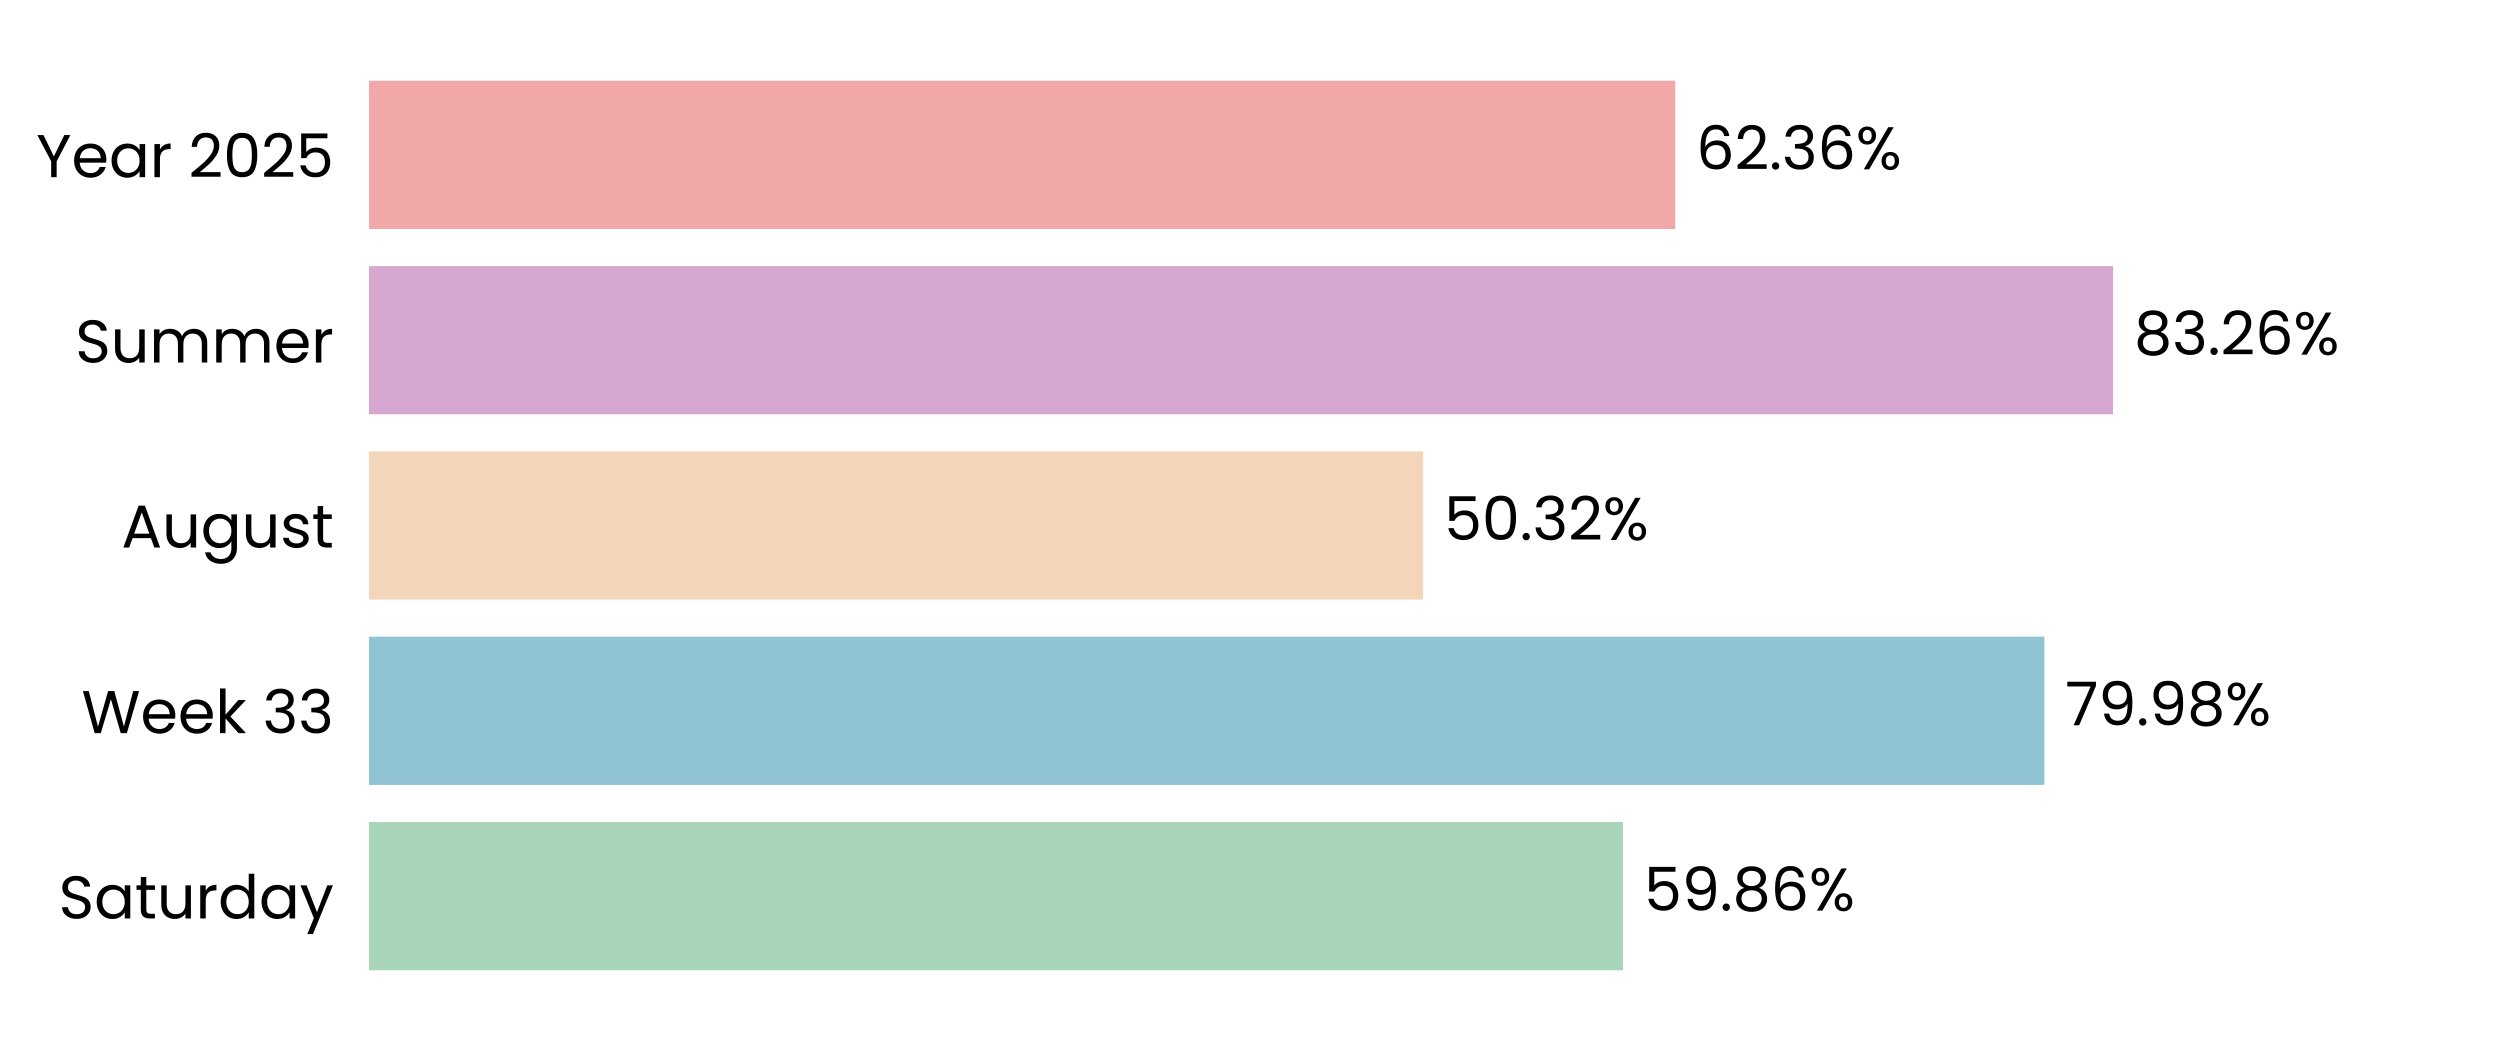
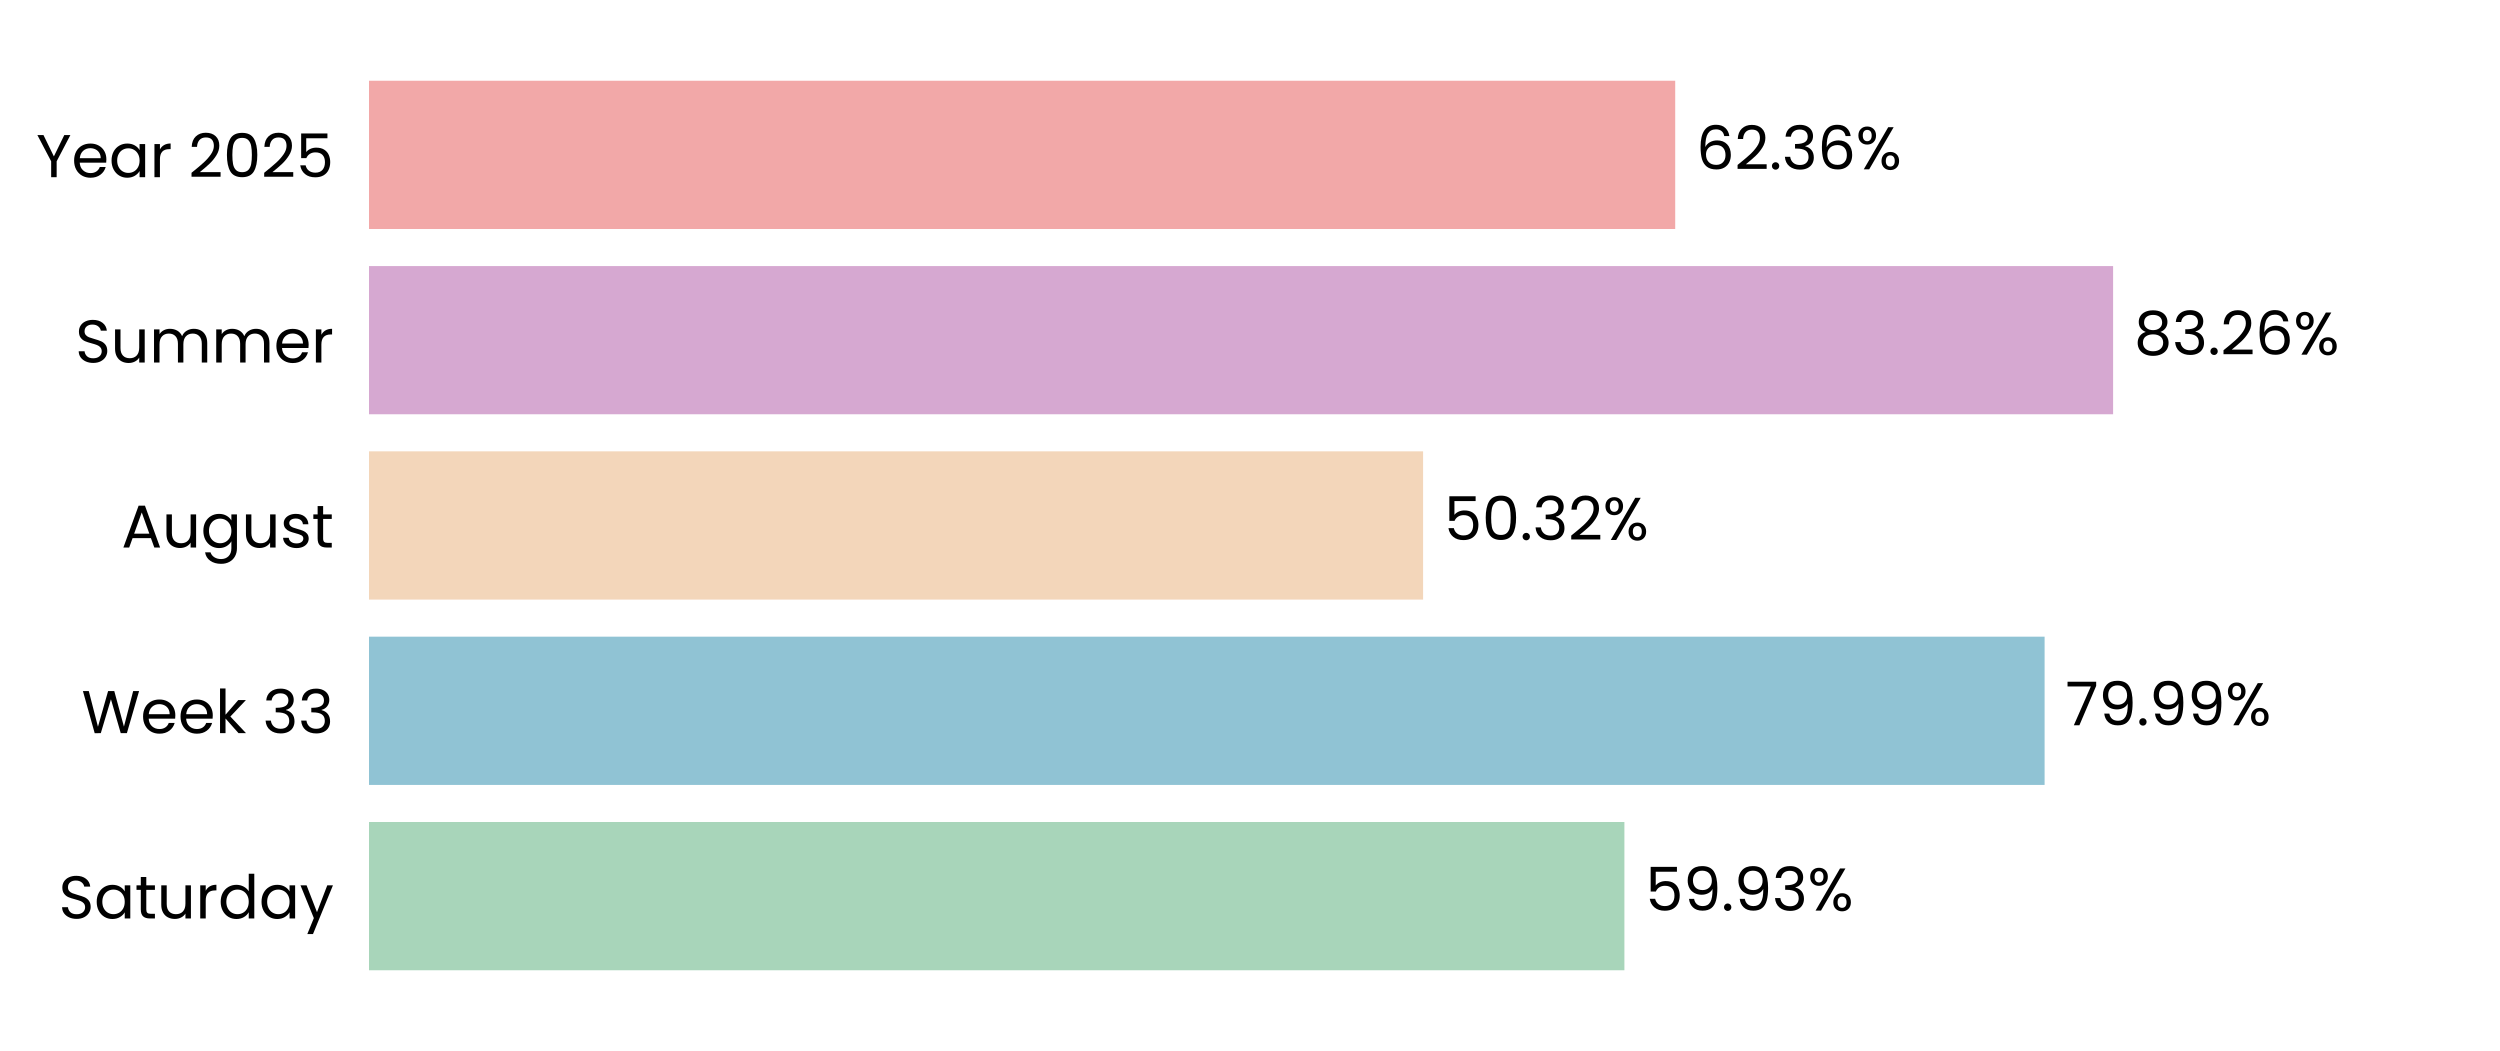
<svg xmlns="http://www.w3.org/2000/svg" xmlns:xlink="http://www.w3.org/1999/xlink" width="496.691pt" height="208.8pt" viewBox="0 0 496.691 208.8" version="1.1">
  <defs>
    <style type="text/css">*{stroke-linejoin: round; stroke-linecap: butt}</style>
  </defs>
  <g id="figure_1">
    <g id="patch_1">
      <path d="M 0 208.8  L 496.691 208.8  L 496.691 0  L 0 0  L 0 208.8  z " style="fill: none" />
    </g>
    <g id="axes_1">
      <g id="patch_2">
        <path d="M 73.311 201.6  L 489.491 201.6  L 489.491 7.2  L 73.311 7.2  L 73.311 201.6  z " style="fill: none" />
      </g>
      <g id="patch_3">
-         <path d="M 73.311 192.764  L 322.441 192.764  L 322.441 163.309  L 73.311 163.309  z " clip-path="url(#pc4fa3826c3)" style="fill: #a8d5ba" />
+         <path d="M 73.311 192.764  L 322.73 192.764  L 322.73 163.309  L 73.311 163.309  z " clip-path="url(#pebd3f8baf4)" style="fill: #a8d5ba" />
      </g>
      <g id="patch_4">
-         <path d="M 73.311 155.945  L 406.173 155.945  L 406.173 126.491  L 73.311 126.491  z " clip-path="url(#pc4fa3826c3)" style="fill: #90c3d4" />
+         <path d="M 73.311 155.945  L 406.214 155.945  L 406.214 126.491  L 73.311 126.491  z " clip-path="url(#pebd3f8baf4)" style="fill: #90c3d4" />
      </g>
      <g id="patch_5">
-         <path d="M 73.311 119.127  L 282.725 119.127  L 282.725 89.673  L 73.311 89.673  z " clip-path="url(#pc4fa3826c3)" style="fill: #f3d6ba" />
+         <path d="M 73.311 119.127  L 282.734 119.127  L 282.734 89.673  L 73.311 89.673  z " clip-path="url(#pebd3f8baf4)" style="fill: #f3d6ba" />
      </g>
      <g id="patch_6">
-         <path d="M 73.311 82.309  L 419.82 82.309  L 419.82 52.855  L 73.311 52.855  z " clip-path="url(#pc4fa3826c3)" style="fill: #d6a8d1" />
+         <path d="M 73.311 82.309  L 419.823 82.309  L 419.823 52.855  L 73.311 52.855  z " clip-path="url(#pebd3f8baf4)" style="fill: #d6a8d1" />
      </g>
      <g id="patch_7">
-         <path d="M 73.311 45.491  L 332.824 45.491  L 332.824 16.036  L 73.311 16.036  z " clip-path="url(#pc4fa3826c3)" style="fill: #f2a8a8" />
+         <path d="M 73.311 45.491  L 332.824 45.491  L 332.824 16.036  L 73.311 16.036  z " clip-path="url(#pebd3f8baf4)" style="fill: #f2a8a8" />
      </g>
      <g id="matplotlib.axis_1">
        <g id="ytick_1">
          <g id="text_1">
            <g transform="translate(11.65312 182.4764) scale(0.12 -0.12)">
              <defs>
                <path id="Poppins-Regular-53" d="M 1907 -45  Q 1466 -45 1117 112  Q 768 269 569 547  Q 371 826 365 1190  L 986 1190  Q 1018 877 1245 662  Q 1472 448 1907 448  Q 2323 448 2563 656  Q 2803 864 2803 1190  Q 2803 1446 2662 1606  Q 2522 1766 2310 1849  Q 2099 1933 1741 2029  Q 1299 2144 1033 2259  Q 768 2374 579 2620  Q 390 2867 390 3283  Q 390 3648 576 3929  Q 762 4211 1098 4364  Q 1434 4518 1869 4518  Q 2496 4518 2896 4204  Q 3296 3891 3347 3373  L 2707 3373  Q 2675 3629 2438 3824  Q 2202 4019 1811 4019  Q 1446 4019 1216 3830  Q 986 3642 986 3302  Q 986 3059 1123 2905  Q 1261 2752 1462 2672  Q 1664 2592 2029 2490  Q 2470 2368 2739 2249  Q 3008 2131 3200 1884  Q 3392 1638 3392 1216  Q 3392 890 3219 602  Q 3046 314 2707 134  Q 2368 -45 1907 -45  z " transform="scale(0.015625)" />
                <path id="Poppins-Regular-61" d="M 275 1766  Q 275 2304 492 2710  Q 710 3117 1091 3341  Q 1472 3565 1939 3565  Q 2400 3565 2739 3366  Q 3078 3168 3245 2867  L 3245 3507  L 3834 3507  L 3834 0  L 3245 0  L 3245 653  Q 3072 346 2729 144  Q 2387 -58 1933 -58  Q 1466 -58 1088 172  Q 710 403 492 819  Q 275 1235 275 1766  z M 3245 1760  Q 3245 2157 3085 2451  Q 2925 2746 2653 2902  Q 2381 3059 2054 3059  Q 1728 3059 1459 2905  Q 1190 2752 1030 2457  Q 870 2163 870 1766  Q 870 1363 1030 1065  Q 1190 768 1459 611  Q 1728 454 2054 454  Q 2381 454 2653 611  Q 2925 768 3085 1065  Q 3245 1363 3245 1760  z " transform="scale(0.015625)" />
                <path id="Poppins-Regular-74" d="M 1203 3027  L 1203 960  Q 1203 704 1312 598  Q 1421 493 1690 493  L 2118 493  L 2118 0  L 1594 0  Q 1107 0 864 224  Q 621 448 621 960  L 621 3027  L 166 3027  L 166 3507  L 621 3507  L 621 4390  L 1203 4390  L 1203 3507  L 2118 3507  L 2118 3027  L 1203 3027  z " transform="scale(0.015625)" />
                <path id="Poppins-Regular-75" d="M 3603 3507  L 3603 0  L 3021 0  L 3021 518  Q 2854 250 2556 99  Q 2259 -51 1901 -51  Q 1491 -51 1164 118  Q 838 288 649 627  Q 461 966 461 1453  L 461 3507  L 1037 3507  L 1037 1530  Q 1037 1011 1299 732  Q 1562 454 2016 454  Q 2483 454 2752 742  Q 3021 1030 3021 1581  L 3021 3507  L 3603 3507  z " transform="scale(0.015625)" />
                <path id="Poppins-Regular-72" d="M 1075 2938  Q 1229 3238 1513 3404  Q 1798 3571 2208 3571  L 2208 2970  L 2054 2970  Q 1075 2970 1075 1907  L 1075 0  L 493 0  L 493 3507  L 1075 3507  L 1075 2938  z " transform="scale(0.015625)" />
                <path id="Poppins-Regular-64" d="M 275 1766  Q 275 2304 492 2710  Q 710 3117 1091 3341  Q 1472 3565 1946 3565  Q 2355 3565 2707 3376  Q 3059 3187 3245 2880  L 3245 4736  L 3834 4736  L 3834 0  L 3245 0  L 3245 659  Q 3072 346 2733 144  Q 2394 -58 1939 -58  Q 1472 -58 1091 172  Q 710 403 492 819  Q 275 1235 275 1766  z M 3245 1760  Q 3245 2157 3085 2451  Q 2925 2746 2653 2902  Q 2381 3059 2054 3059  Q 1728 3059 1459 2905  Q 1190 2752 1030 2457  Q 870 2163 870 1766  Q 870 1363 1030 1065  Q 1190 768 1459 611  Q 1728 454 2054 454  Q 2381 454 2653 611  Q 2925 768 3085 1065  Q 3245 1363 3245 1760  z " transform="scale(0.015625)" />
                <path id="Poppins-Regular-79" d="M 3514 3507  L 1402 -1651  L 800 -1651  L 1491 38  L 77 3507  L 723 3507  L 1824 666  L 2912 3507  L 3514 3507  z " transform="scale(0.015625)" />
              </defs>
              <use xlink:href="#Poppins-Regular-53" />
              <use xlink:href="#Poppins-Regular-61" transform="translate(58.7 0)" />
              <use xlink:href="#Poppins-Regular-74" transform="translate(126.3 0)" />
              <use xlink:href="#Poppins-Regular-75" transform="translate(162.7 0)" />
              <use xlink:href="#Poppins-Regular-72" transform="translate(226.7 0)" />
              <use xlink:href="#Poppins-Regular-64" transform="translate(264 0)" />
              <use xlink:href="#Poppins-Regular-61" transform="translate(331.5999 0)" />
              <use xlink:href="#Poppins-Regular-79" transform="translate(399.1999 0)" />
            </g>
          </g>
        </g>
        <g id="ytick_2">
          <g id="text_2">
            <g transform="translate(16.19813 145.6582) scale(0.12 -0.12)">
              <defs>
                <path id="Poppins-Regular-57" d="M 6099 4461  L 4806 0  L 4154 0  L 3117 3590  L 2042 0  L 1395 -6  L 147 4461  L 768 4461  L 1741 678  L 2816 4461  L 3469 4461  L 4493 691  L 5472 4461  L 6099 4461  z " transform="scale(0.015625)" />
                <path id="Poppins-Regular-65" d="M 3693 1888  Q 3693 1722 3674 1536  L 870 1536  Q 902 1018 1225 726  Q 1549 435 2010 435  Q 2387 435 2640 611  Q 2893 787 2995 1082  L 3622 1082  Q 3482 576 3059 259  Q 2637 -58 2010 -58  Q 1510 -58 1116 166  Q 723 390 499 803  Q 275 1216 275 1760  Q 275 2304 492 2713  Q 710 3123 1104 3344  Q 1498 3565 2010 3565  Q 2509 3565 2893 3347  Q 3277 3130 3485 2749  Q 3693 2368 3693 1888  z M 3091 2010  Q 3091 2342 2944 2582  Q 2797 2822 2544 2947  Q 2291 3072 1984 3072  Q 1542 3072 1232 2790  Q 922 2509 877 2010  L 3091 2010  z " transform="scale(0.015625)" />
                <path id="Poppins-Regular-6b" d="M 2451 0  L 1075 1549  L 1075 0  L 493 0  L 493 4736  L 1075 4736  L 1075 1952  L 2426 3507  L 3238 3507  L 1587 1760  L 3245 0  L 2451 0  z " transform="scale(0.015625)" />
                <path id="Poppins-Regular-20" transform="scale(0.015625)" />
                <path id="Poppins-Regular-33" d="M 384 3462  Q 429 4051 838 4384  Q 1248 4717 1901 4717  Q 2336 4717 2653 4560  Q 2970 4403 3133 4134  Q 3296 3866 3296 3526  Q 3296 3130 3069 2842  Q 2842 2554 2477 2470  L 2477 2438  Q 2893 2336 3136 2035  Q 3379 1734 3379 1248  Q 3379 883 3212 592  Q 3046 301 2713 134  Q 2381 -32 1914 -32  Q 1235 -32 800 323  Q 365 678 314 1331  L 877 1331  Q 922 947 1190 704  Q 1459 461 1907 461  Q 2355 461 2588 694  Q 2822 928 2822 1299  Q 2822 1779 2502 1990  Q 2182 2202 1536 2202  L 1389 2202  L 1389 2688  L 1542 2688  Q 2131 2694 2432 2883  Q 2733 3072 2733 3469  Q 2733 3808 2512 4013  Q 2291 4218 1882 4218  Q 1485 4218 1241 4013  Q 998 3808 954 3462  L 384 3462  z " transform="scale(0.015625)" />
              </defs>
              <use xlink:href="#Poppins-Regular-57" />
              <use xlink:href="#Poppins-Regular-65" transform="translate(97.59999 0)" />
              <use xlink:href="#Poppins-Regular-65" transform="translate(159.6 0)" />
              <use xlink:href="#Poppins-Regular-6b" transform="translate(221.6 0)" />
              <use xlink:href="#Poppins-Regular-20" transform="translate(273.0999 0)" />
              <use xlink:href="#Poppins-Regular-33" transform="translate(299.7999 0)" />
              <use xlink:href="#Poppins-Regular-33" transform="translate(358.6999 0)" />
            </g>
          </g>
        </g>
        <g id="ytick_3">
          <g id="text_3">
            <g transform="translate(24.11812 108.78) scale(0.12 -0.12)">
              <defs>
                <path id="Poppins-Regular-41" d="M 3130 992  L 1184 992  L 826 0  L 211 0  L 1824 4435  L 2496 4435  L 4102 0  L 3488 0  L 3130 992  z M 2963 1466  L 2157 3718  L 1350 1466  L 2963 1466  z " transform="scale(0.015625)" />
                <path id="Poppins-Regular-67" d="M 1939 3565  Q 2394 3565 2736 3366  Q 3078 3168 3245 2867  L 3245 3507  L 3834 3507  L 3834 -77  Q 3834 -557 3629 -931  Q 3424 -1306 3043 -1517  Q 2662 -1728 2157 -1728  Q 1466 -1728 1005 -1401  Q 544 -1075 461 -512  L 1037 -512  Q 1133 -832 1433 -1027  Q 1734 -1222 2157 -1222  Q 2637 -1222 2941 -921  Q 3245 -621 3245 -77  L 3245 659  Q 3072 352 2733 147  Q 2394 -58 1939 -58  Q 1472 -58 1091 172  Q 710 403 492 819  Q 275 1235 275 1766  Q 275 2304 492 2710  Q 710 3117 1091 3341  Q 1472 3565 1939 3565  z M 3245 1760  Q 3245 2157 3085 2451  Q 2925 2746 2653 2902  Q 2381 3059 2054 3059  Q 1728 3059 1459 2905  Q 1190 2752 1030 2457  Q 870 2163 870 1766  Q 870 1363 1030 1065  Q 1190 768 1459 611  Q 1728 454 2054 454  Q 2381 454 2653 611  Q 2925 768 3085 1065  Q 3245 1363 3245 1760  z " transform="scale(0.015625)" />
                <path id="Poppins-Regular-73" d="M 1734 -58  Q 1331 -58 1011 80  Q 691 218 505 464  Q 320 710 301 1030  L 902 1030  Q 928 768 1149 601  Q 1370 435 1728 435  Q 2061 435 2253 582  Q 2445 730 2445 954  Q 2445 1184 2240 1296  Q 2035 1408 1606 1517  Q 1216 1619 969 1724  Q 723 1830 547 2038  Q 371 2246 371 2586  Q 371 2854 531 3078  Q 691 3302 985 3433  Q 1280 3565 1658 3565  Q 2240 3565 2598 3270  Q 2957 2976 2982 2464  L 2400 2464  Q 2381 2739 2179 2905  Q 1978 3072 1638 3072  Q 1325 3072 1139 2937  Q 954 2803 954 2586  Q 954 2413 1066 2301  Q 1178 2189 1347 2121  Q 1517 2054 1818 1971  Q 2195 1869 2432 1769  Q 2669 1670 2838 1472  Q 3008 1274 3014 954  Q 3014 666 2854 435  Q 2694 205 2403 73  Q 2112 -58 1734 -58  z " transform="scale(0.015625)" />
              </defs>
              <use xlink:href="#Poppins-Regular-41" />
              <use xlink:href="#Poppins-Regular-75" transform="translate(67.39999 0)" />
              <use xlink:href="#Poppins-Regular-67" transform="translate(131.4 0)" />
              <use xlink:href="#Poppins-Regular-75" transform="translate(199 0)" />
              <use xlink:href="#Poppins-Regular-73" transform="translate(263 0)" />
              <use xlink:href="#Poppins-Regular-74" transform="translate(315.2 0)" />
            </g>
          </g>
        </g>
        <g id="ytick_4">
          <g id="text_4">
            <g transform="translate(14.95125 72.02182) scale(0.12 -0.12)">
              <defs>
                <path id="Poppins-Regular-6d" d="M 4710 3571  Q 5120 3571 5440 3401  Q 5760 3232 5945 2893  Q 6131 2554 6131 2067  L 6131 0  L 5555 0  L 5555 1984  Q 5555 2509 5296 2787  Q 5037 3066 4595 3066  Q 4141 3066 3872 2774  Q 3603 2483 3603 1933  L 3603 0  L 3027 0  L 3027 1984  Q 3027 2509 2768 2787  Q 2509 3066 2067 3066  Q 1613 3066 1344 2774  Q 1075 2483 1075 1933  L 1075 0  L 493 0  L 493 3507  L 1075 3507  L 1075 3002  Q 1248 3277 1539 3424  Q 1830 3571 2182 3571  Q 2624 3571 2963 3372  Q 3302 3174 3469 2790  Q 3616 3162 3955 3366  Q 4294 3571 4710 3571  z " transform="scale(0.015625)" />
              </defs>
              <use xlink:href="#Poppins-Regular-53" />
              <use xlink:href="#Poppins-Regular-75" transform="translate(58.7 0)" />
              <use xlink:href="#Poppins-Regular-6d" transform="translate(122.7 0)" />
              <use xlink:href="#Poppins-Regular-6d" transform="translate(225.7 0)" />
              <use xlink:href="#Poppins-Regular-65" transform="translate(328.7 0)" />
              <use xlink:href="#Poppins-Regular-72" transform="translate(390.6999 0)" />
            </g>
          </g>
        </g>
        <g id="ytick_5">
          <g id="text_5">
            <g transform="translate(7.2 35.20364) scale(0.12 -0.12)">
              <defs>
                <path id="Poppins-Regular-59" d="M 3616 4461  L 2163 1683  L 2163 0  L 1581 0  L 1581 1683  L 122 4461  L 768 4461  L 1869 2202  L 2970 4461  L 3616 4461  z " transform="scale(0.015625)" />
                <path id="Poppins-Regular-32" d="M 326 467  Q 1139 1120 1600 1539  Q 2061 1958 2377 2416  Q 2694 2874 2694 3315  Q 2694 3731 2492 3971  Q 2291 4211 1843 4211  Q 1408 4211 1168 3939  Q 928 3667 909 3213  L 346 3213  Q 371 3930 780 4320  Q 1190 4710 1837 4710  Q 2496 4710 2883 4345  Q 3270 3981 3270 3341  Q 3270 2810 2953 2307  Q 2637 1805 2233 1424  Q 1830 1043 1203 538  L 3405 538  L 3405 51  L 326 51  L 326 467  z " transform="scale(0.015625)" />
                <path id="Poppins-Regular-30" d="M 397 2362  Q 397 3462 755 4080  Q 1114 4698 2010 4698  Q 2899 4698 3257 4080  Q 3616 3462 3616 2362  Q 3616 1242 3257 621  Q 2899 0 2010 0  Q 1114 0 755 621  Q 397 1242 397 2362  z M 3040 2362  Q 3040 2918 2966 3305  Q 2893 3693 2665 3929  Q 2438 4166 2010 4166  Q 1574 4166 1347 3929  Q 1120 3693 1046 3305  Q 973 2918 973 2362  Q 973 1786 1046 1395  Q 1120 1005 1347 768  Q 1574 531 2010 531  Q 2438 531 2665 768  Q 2893 1005 2966 1395  Q 3040 1786 3040 2362  z " transform="scale(0.015625)" />
                <path id="Poppins-Regular-35" d="M 3347 4122  L 1101 4122  L 1101 2662  Q 1248 2867 1536 2998  Q 1824 3130 2157 3130  Q 2688 3130 3021 2909  Q 3354 2688 3498 2339  Q 3642 1990 3642 1600  Q 3642 1139 3469 774  Q 3296 410 2941 198  Q 2586 -13 2061 -13  Q 1389 -13 973 332  Q 557 678 467 1254  L 1037 1254  Q 1120 890 1389 685  Q 1658 480 2067 480  Q 2573 480 2829 784  Q 3085 1088 3085 1587  Q 3085 2086 2829 2358  Q 2573 2630 2074 2630  Q 1734 2630 1481 2467  Q 1229 2304 1114 2022  L 563 2022  L 563 4634  L 3347 4634  L 3347 4122  z " transform="scale(0.015625)" />
              </defs>
              <use xlink:href="#Poppins-Regular-59" />
              <use xlink:href="#Poppins-Regular-65" transform="translate(58.39999 0)" />
              <use xlink:href="#Poppins-Regular-61" transform="translate(120.4 0)" />
              <use xlink:href="#Poppins-Regular-72" transform="translate(188 0)" />
              <use xlink:href="#Poppins-Regular-20" transform="translate(225.3 0)" />
              <use xlink:href="#Poppins-Regular-32" transform="translate(252 0)" />
              <use xlink:href="#Poppins-Regular-30" transform="translate(309.4999 0)" />
              <use xlink:href="#Poppins-Regular-32" transform="translate(372.2999 0)" />
              <use xlink:href="#Poppins-Regular-35" transform="translate(429.7999 0)" />
            </g>
          </g>
        </g>
      </g>
      <g id="text_6">
-         <g transform="translate(326.603 180.9164) scale(0.12 -0.12)">
+         <g transform="translate(326.892 180.9164) scale(0.12 -0.12)">
          <defs>
            <path id="Poppins-Regular-39" d="M 1146 1242  Q 1210 877 1443 678  Q 1677 480 2074 480  Q 2605 480 2857 896  Q 3110 1312 3098 2298  Q 2963 2010 2649 1846  Q 2336 1683 1952 1683  Q 1523 1683 1187 1859  Q 851 2035 659 2374  Q 467 2714 467 3194  Q 467 3878 864 4297  Q 1261 4717 1990 4717  Q 2886 4717 3248 4134  Q 3610 3552 3610 2400  Q 3610 1594 3466 1069  Q 3322 544 2979 269  Q 2637 -6 2042 -6  Q 1389 -6 1024 346  Q 659 698 608 1242  L 1146 1242  z M 2048 2176  Q 2477 2176 2752 2441  Q 3027 2707 3027 3162  Q 3027 3642 2758 3936  Q 2490 4230 2003 4230  Q 1555 4230 1289 3948  Q 1024 3667 1024 3206  Q 1024 2739 1286 2457  Q 1549 2176 2048 2176  z " transform="scale(0.015625)" />
            <path id="Poppins-Regular-2e" d="M 678 -38  Q 512 -38 397 77  Q 282 192 282 358  Q 282 525 397 640  Q 512 755 678 755  Q 838 755 950 640  Q 1062 525 1062 358  Q 1062 192 950 77  Q 838 -38 678 -38  z " transform="scale(0.015625)" />
-             <path id="Poppins-Regular-38" d="M 1242 2406  Q 883 2547 691 2816  Q 499 3085 499 3469  Q 499 3814 672 4092  Q 845 4371 1187 4534  Q 1530 4698 2016 4698  Q 2502 4698 2844 4534  Q 3187 4371 3363 4092  Q 3539 3814 3539 3469  Q 3539 3098 3340 2819  Q 3142 2541 2797 2406  Q 3194 2285 3427 1981  Q 3661 1677 3661 1248  Q 3661 832 3456 521  Q 3251 211 2876 41  Q 2502 -128 2016 -128  Q 1530 -128 1162 41  Q 794 211 589 521  Q 384 832 384 1248  Q 384 1677 614 1984  Q 845 2291 1242 2406  z M 2976 3398  Q 2976 3789 2720 4000  Q 2464 4211 2016 4211  Q 1574 4211 1318 4000  Q 1062 3789 1062 3392  Q 1062 3034 1328 2816  Q 1594 2598 2016 2598  Q 2445 2598 2710 2819  Q 2976 3040 2976 3398  z M 2016 2150  Q 1542 2150 1241 1929  Q 941 1709 941 1267  Q 941 858 1232 608  Q 1523 358 2016 358  Q 2509 358 2797 608  Q 3085 858 3085 1267  Q 3085 1696 2790 1923  Q 2496 2150 2016 2150  z " transform="scale(0.015625)" />
-             <path id="Poppins-Regular-36" d="M 2976 3526  Q 2835 4237 2099 4237  Q 1530 4237 1248 3798  Q 966 3360 973 2355  Q 1120 2688 1462 2877  Q 1805 3066 2227 3066  Q 2886 3066 3280 2656  Q 3674 2246 3674 1523  Q 3674 1088 3504 742  Q 3334 397 2992 192  Q 2650 -13 2163 -13  Q 1504 -13 1133 281  Q 762 576 614 1094  Q 467 1613 467 2374  Q 467 4723 2106 4723  Q 2733 4723 3091 4384  Q 3450 4045 3514 3526  L 2976 3526  z M 2106 2573  Q 1830 2573 1587 2461  Q 1344 2349 1193 2121  Q 1043 1894 1043 1568  Q 1043 1082 1324 778  Q 1606 474 2131 474  Q 2579 474 2844 752  Q 3110 1030 3110 1504  Q 3110 2003 2854 2288  Q 2598 2573 2106 2573  z " transform="scale(0.015625)" />
            <path id="Poppins-Regular-25" d="M 269 3584  Q 269 4019 531 4278  Q 794 4538 1203 4538  Q 1613 4538 1875 4278  Q 2138 4019 2138 3584  Q 2138 3142 1875 2883  Q 1613 2624 1203 2624  Q 794 2624 531 2883  Q 269 3142 269 3584  z M 4006 4467  L 1414 0  L 838 0  L 3430 4467  L 4006 4467  z M 1203 4179  Q 986 4179 861 4028  Q 736 3878 736 3584  Q 736 3290 861 3136  Q 986 2982 1203 2982  Q 1421 2982 1549 3139  Q 1677 3296 1677 3584  Q 1677 3878 1549 4028  Q 1421 4179 1203 4179  z M 2720 883  Q 2720 1325 2982 1584  Q 3245 1843 3654 1843  Q 4064 1843 4323 1584  Q 4582 1325 4582 883  Q 4582 448 4323 185  Q 4064 -77 3654 -77  Q 3245 -77 2982 182  Q 2720 442 2720 883  z M 3648 1478  Q 3430 1478 3302 1328  Q 3174 1178 3174 883  Q 3174 595 3302 444  Q 3430 294 3648 294  Q 3866 294 3994 444  Q 4122 595 4122 883  Q 4122 1178 3994 1328  Q 3866 1478 3648 1478  z " transform="scale(0.015625)" />
          </defs>
          <use xlink:href="#Poppins-Regular-35" />
          <use xlink:href="#Poppins-Regular-39" transform="translate(62.79999 0)" />
          <use xlink:href="#Poppins-Regular-2e" transform="translate(125.8 0)" />
-           <use xlink:href="#Poppins-Regular-38" transform="translate(146.8 0)" />
-           <use xlink:href="#Poppins-Regular-36" transform="translate(209.8999 0)" />
-           <use xlink:href="#Poppins-Regular-25" transform="translate(273.3999 0)" />
+           <use xlink:href="#Poppins-Regular-39" transform="translate(146.8 0)" />
+           <use xlink:href="#Poppins-Regular-33" transform="translate(209.7999 0)" />
+           <use xlink:href="#Poppins-Regular-25" transform="translate(268.6999 0)" />
        </g>
      </g>
      <g id="text_7">
-         <g transform="translate(410.3345 144.0982) scale(0.12 -0.12)">
+         <g transform="translate(410.3758 144.0982) scale(0.12 -0.12)">
          <defs>
            <path id="Poppins-Regular-37" d="M 3245 4173  L 1466 0  L 877 0  L 2682 4115  L 211 4115  L 211 4614  L 3245 4614  L 3245 4173  z " transform="scale(0.015625)" />
          </defs>
          <use xlink:href="#Poppins-Regular-37" />
          <use xlink:href="#Poppins-Regular-39" transform="translate(54.59999 0)" />
          <use xlink:href="#Poppins-Regular-2e" transform="translate(117.6 0)" />
          <use xlink:href="#Poppins-Regular-39" transform="translate(138.6 0)" />
-           <use xlink:href="#Poppins-Regular-38" transform="translate(201.5999 0)" />
-           <use xlink:href="#Poppins-Regular-25" transform="translate(264.6999 0)" />
+           <use xlink:href="#Poppins-Regular-39" transform="translate(201.5999 0)" />
+           <use xlink:href="#Poppins-Regular-25" transform="translate(264.5999 0)" />
        </g>
      </g>
      <g id="text_8">
-         <g transform="translate(286.8869 107.28) scale(0.12 -0.12)">
+         <g transform="translate(286.8962 107.28) scale(0.12 -0.12)">
          <use xlink:href="#Poppins-Regular-35" />
          <use xlink:href="#Poppins-Regular-30" transform="translate(62.79999 0)" />
          <use xlink:href="#Poppins-Regular-2e" transform="translate(125.6 0)" />
          <use xlink:href="#Poppins-Regular-33" transform="translate(146.6 0)" />
          <use xlink:href="#Poppins-Regular-32" transform="translate(205.5 0)" />
          <use xlink:href="#Poppins-Regular-25" transform="translate(262.9999 0)" />
        </g>
      </g>
      <g id="text_9">
-         <g transform="translate(423.9819 70.46182) scale(0.12 -0.12)">
+         <g transform="translate(423.985 70.46182) scale(0.12 -0.12)">
+           <defs>
+             <path id="Poppins-Regular-38" d="M 1242 2406  Q 883 2547 691 2816  Q 499 3085 499 3469  Q 499 3814 672 4092  Q 845 4371 1187 4534  Q 1530 4698 2016 4698  Q 2502 4698 2844 4534  Q 3187 4371 3363 4092  Q 3539 3814 3539 3469  Q 3539 3098 3340 2819  Q 3142 2541 2797 2406  Q 3194 2285 3427 1981  Q 3661 1677 3661 1248  Q 3661 832 3456 521  Q 3251 211 2876 41  Q 2502 -128 2016 -128  Q 1530 -128 1162 41  Q 794 211 589 521  Q 384 832 384 1248  Q 384 1677 614 1984  Q 845 2291 1242 2406  z M 2976 3398  Q 2976 3789 2720 4000  Q 2464 4211 2016 4211  Q 1574 4211 1318 4000  Q 1062 3789 1062 3392  Q 1062 3034 1328 2816  Q 1594 2598 2016 2598  Q 2445 2598 2710 2819  Q 2976 3040 2976 3398  z M 2016 2150  Q 1542 2150 1241 1929  Q 941 1709 941 1267  Q 941 858 1232 608  Q 1523 358 2016 358  Q 2509 358 2797 608  Q 3085 858 3085 1267  Q 3085 1696 2790 1923  Q 2496 2150 2016 2150  z " transform="scale(0.015625)" />
+             <path id="Poppins-Regular-36" d="M 2976 3526  Q 2835 4237 2099 4237  Q 1530 4237 1248 3798  Q 966 3360 973 2355  Q 1120 2688 1462 2877  Q 1805 3066 2227 3066  Q 2886 3066 3280 2656  Q 3674 2246 3674 1523  Q 3674 1088 3504 742  Q 3334 397 2992 192  Q 2650 -13 2163 -13  Q 1504 -13 1133 281  Q 762 576 614 1094  Q 467 1613 467 2374  Q 467 4723 2106 4723  Q 2733 4723 3091 4384  Q 3450 4045 3514 3526  L 2976 3526  z M 2106 2573  Q 1830 2573 1587 2461  Q 1344 2349 1193 2121  Q 1043 1894 1043 1568  Q 1043 1082 1324 778  Q 1606 474 2131 474  Q 2579 474 2844 752  Q 3110 1030 3110 1504  Q 3110 2003 2854 2288  Q 2598 2573 2106 2573  z " transform="scale(0.015625)" />
+           </defs>
          <use xlink:href="#Poppins-Regular-38" />
          <use xlink:href="#Poppins-Regular-33" transform="translate(63.09999 0)" />
          <use xlink:href="#Poppins-Regular-2e" transform="translate(122 0)" />
          <use xlink:href="#Poppins-Regular-32" transform="translate(143 0)" />
          <use xlink:href="#Poppins-Regular-36" transform="translate(200.5 0)" />
          <use xlink:href="#Poppins-Regular-25" transform="translate(263.9999 0)" />
        </g>
      </g>
      <g id="text_10">
-         <g transform="translate(336.9854 33.64364) scale(0.12 -0.12)">
+         <g transform="translate(336.9861 33.64364) scale(0.12 -0.12)">
          <use xlink:href="#Poppins-Regular-36" />
          <use xlink:href="#Poppins-Regular-32" transform="translate(63.49999 0)" />
          <use xlink:href="#Poppins-Regular-2e" transform="translate(121 0)" />
          <use xlink:href="#Poppins-Regular-33" transform="translate(142 0)" />
          <use xlink:href="#Poppins-Regular-36" transform="translate(200.8999 0)" />
          <use xlink:href="#Poppins-Regular-25" transform="translate(264.3999 0)" />
        </g>
      </g>
    </g>
  </g>
  <defs>
-     <clipPath id="pc4fa3826c3">
+     <clipPath id="pebd3f8baf4">
      <rect x="73.311" y="7.2" width="416.18" height="194.4" />
    </clipPath>
  </defs>
</svg>
